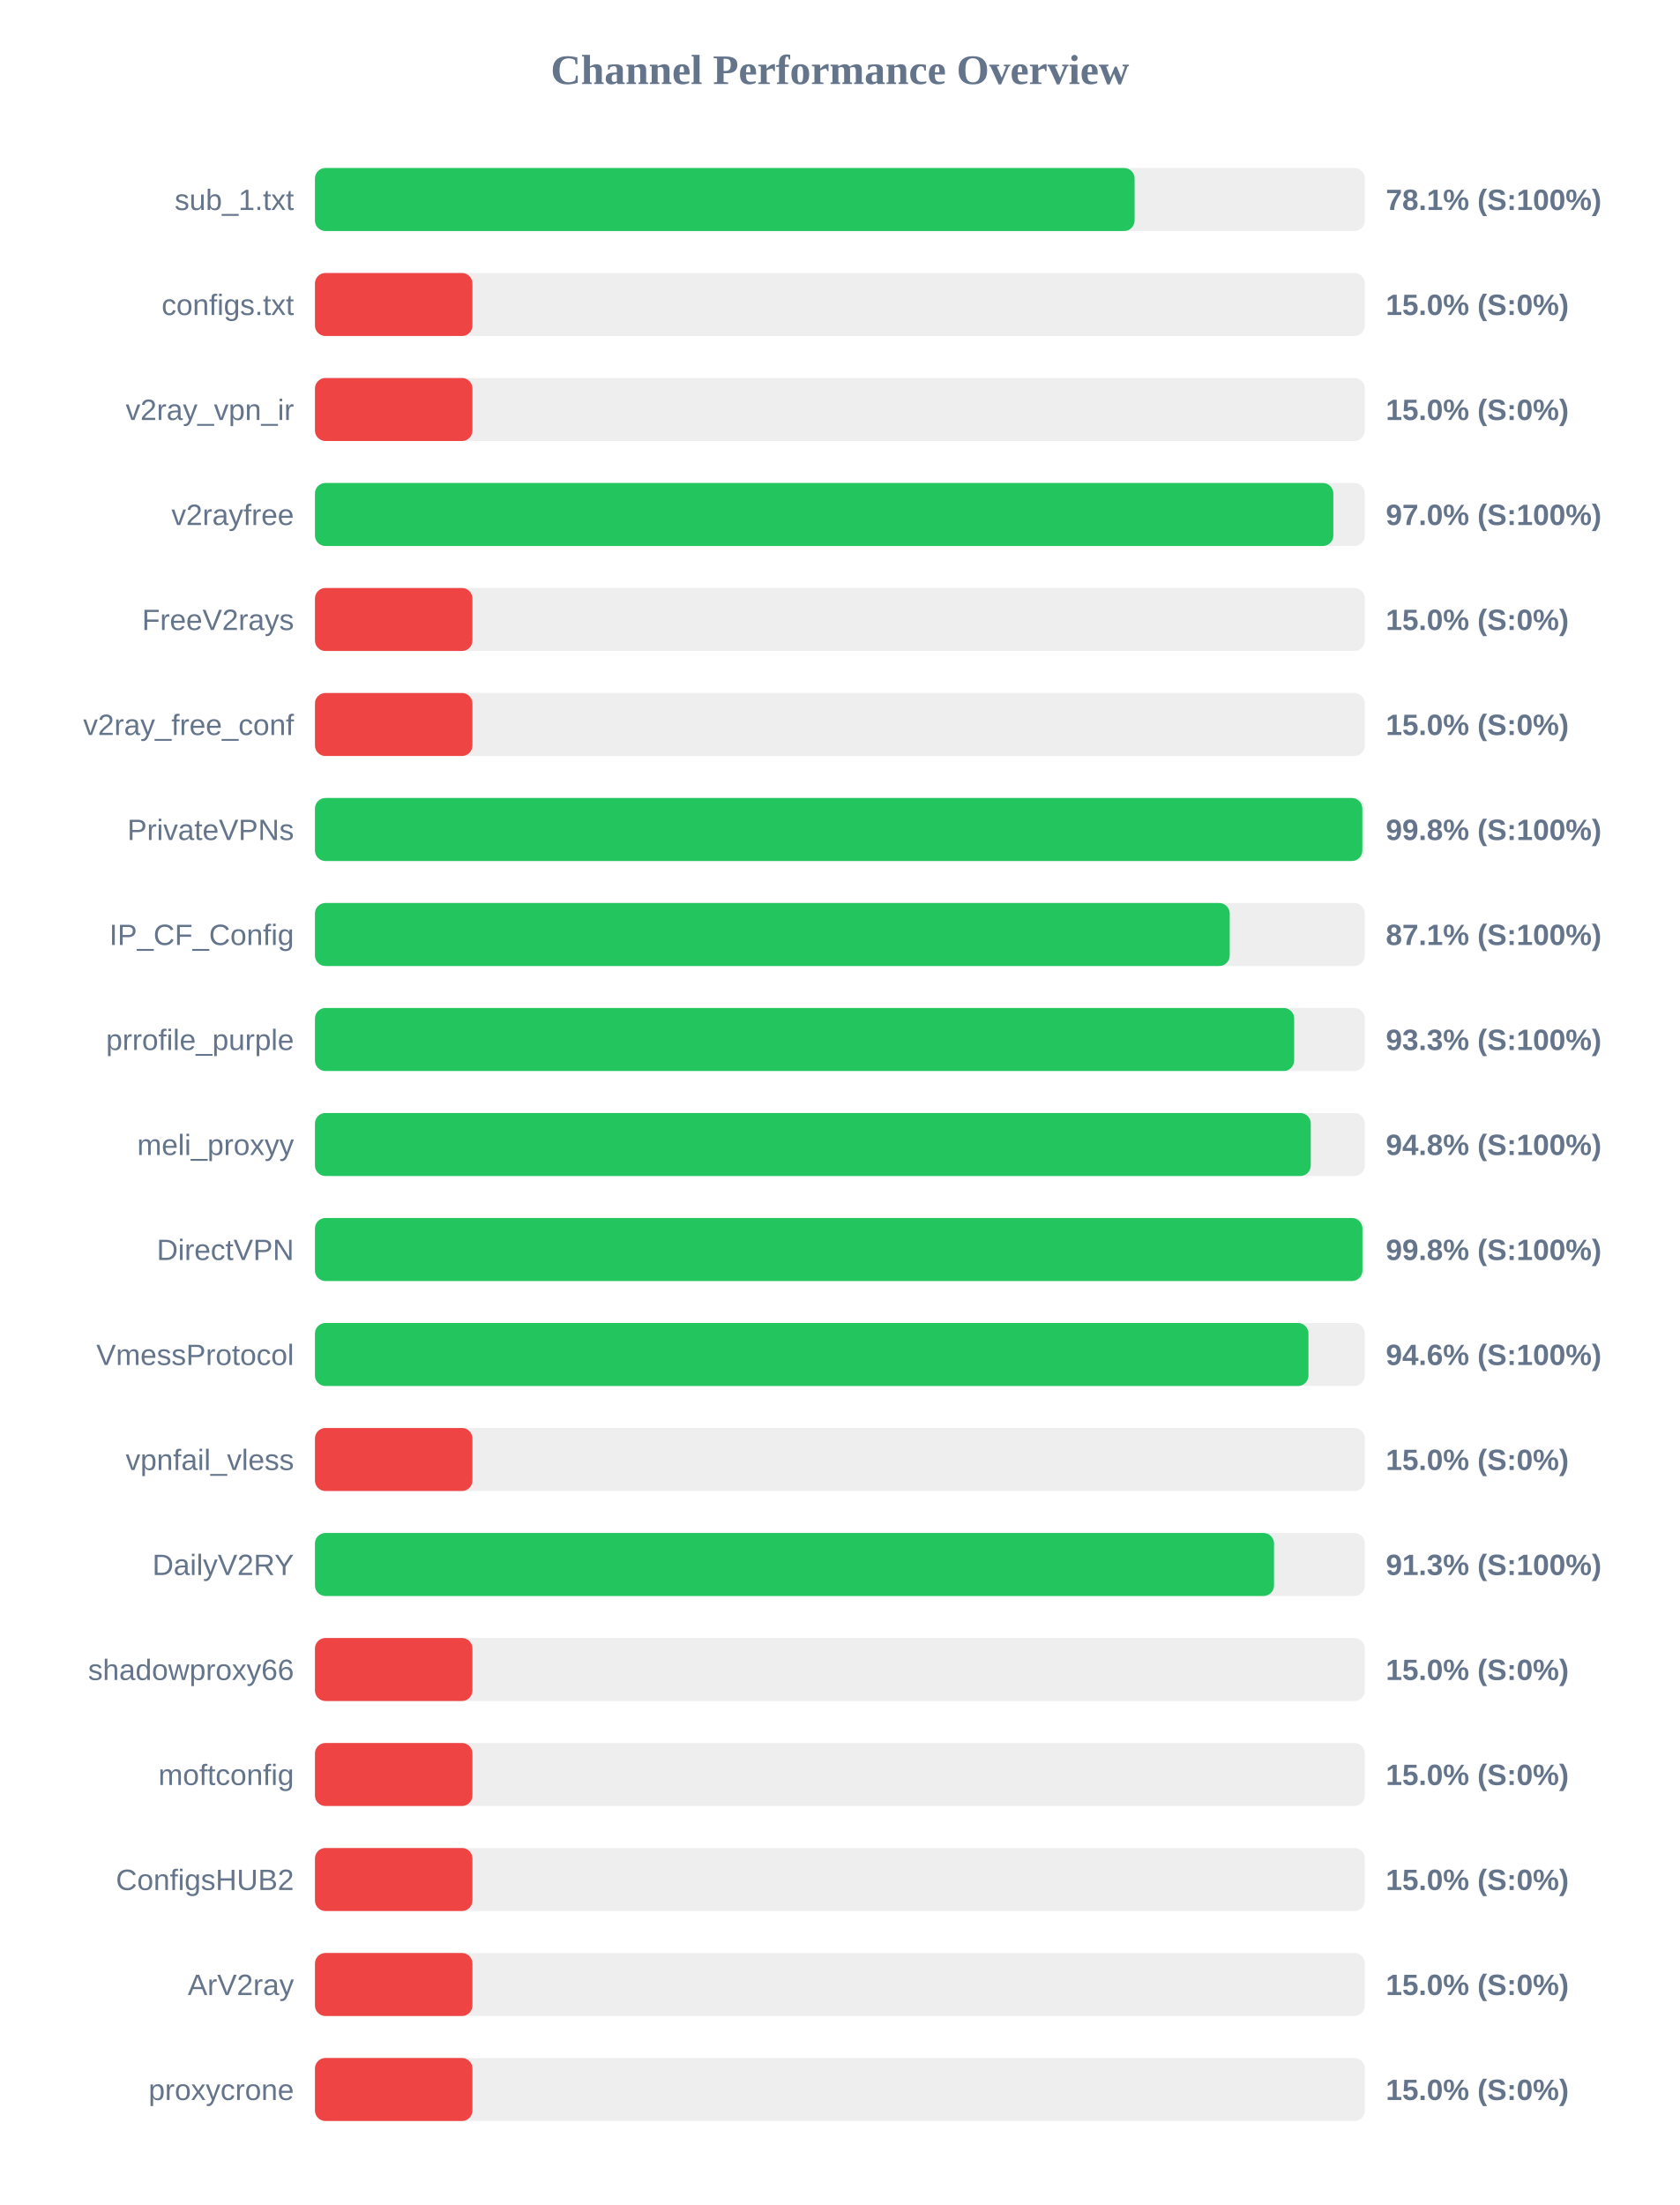
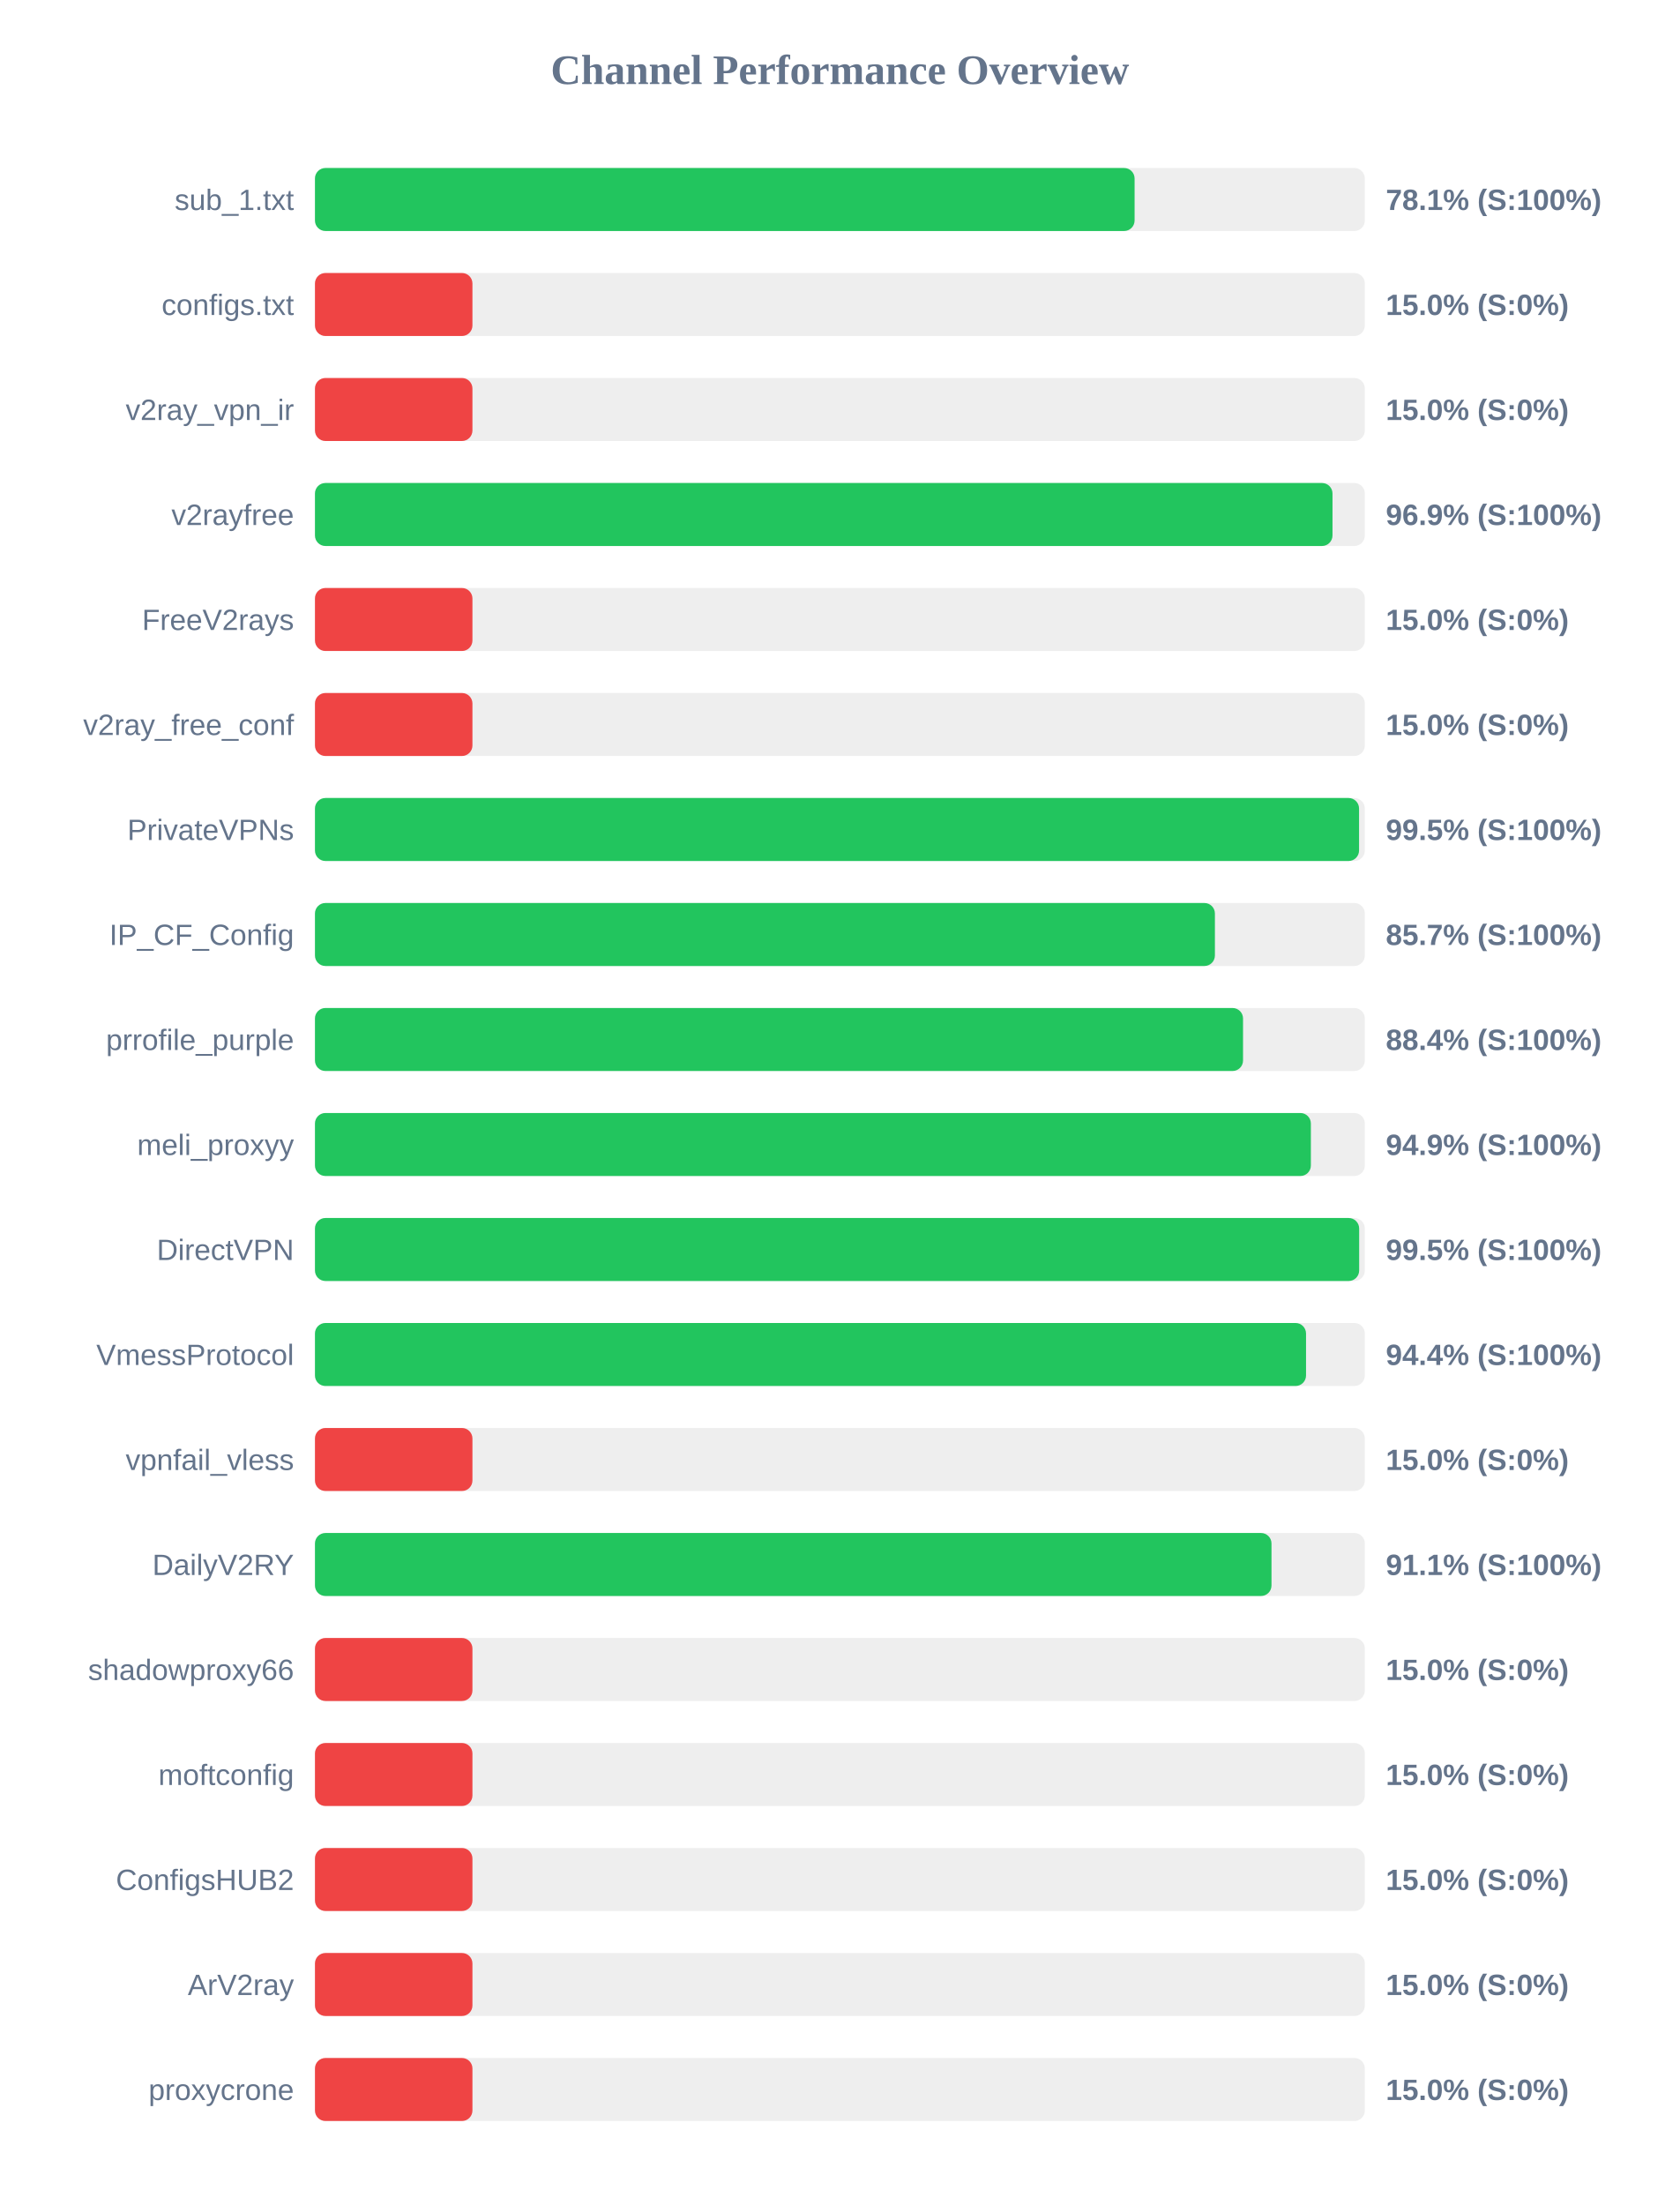
<svg xmlns="http://www.w3.org/2000/svg" width="800" height="1050" version="1.1">
  <style>
        .row { font: 14px Arial; fill: #64748b; }
        .score { font: bold 14px Arial; fill: #64748b; }
    </style>
  <text x="400" y="40" text-anchor="middle" font-size="20px" font-weight="bold" fill="#64748b">Channel Performance Overview</text>
  <rect x="150" y="80" width="500" height="30" fill="#eee" rx="5" />
  <rect x="150" y="80" width="390.35" height="30" fill="#22c55e" rx="5" />
  <text x="140" y="100" text-anchor="end" class="row">sub_1.txt</text>
  <text x="660" y="100" text-anchor="start" class="score">78.1% (S:100%)</text>
  <rect x="150" y="130" width="500" height="30" fill="#eee" rx="5" />
  <rect x="150" y="130" width="75.0" height="30" fill="#ef4444" rx="5" />
  <text x="140" y="150" text-anchor="end" class="row">configs.txt</text>
  <text x="660" y="150" text-anchor="start" class="score">15.0% (S:0%)</text>
  <rect x="150" y="180" width="500" height="30" fill="#eee" rx="5" />
  <rect x="150" y="180" width="75.0" height="30" fill="#ef4444" rx="5" />
  <text x="140" y="200" text-anchor="end" class="row">v2ray_vpn_ir</text>
  <text x="660" y="200" text-anchor="start" class="score">15.0% (S:0%)</text>
  <rect x="150" y="230" width="500" height="30" fill="#eee" rx="5" />
-   <rect x="150" y="230" width="485.0" height="30" fill="#22c55e" rx="5" />
+   <rect x="150" y="230" width="484.6" height="30" fill="#22c55e" rx="5" />
  <text x="140" y="250" text-anchor="end" class="row">v2rayfree</text>
-   <text x="660" y="250" text-anchor="start" class="score">97.0% (S:100%)</text>
+   <text x="660" y="250" text-anchor="start" class="score">96.9% (S:100%)</text>
  <rect x="150" y="280" width="500" height="30" fill="#eee" rx="5" />
  <rect x="150" y="280" width="75.0" height="30" fill="#ef4444" rx="5" />
  <text x="140" y="300" text-anchor="end" class="row">FreeV2rays</text>
  <text x="660" y="300" text-anchor="start" class="score">15.0% (S:0%)</text>
  <rect x="150" y="330" width="500" height="30" fill="#eee" rx="5" />
  <rect x="150" y="330" width="75.0" height="30" fill="#ef4444" rx="5" />
  <text x="140" y="350" text-anchor="end" class="row">v2ray_free_conf</text>
  <text x="660" y="350" text-anchor="start" class="score">15.0% (S:0%)</text>
  <rect x="150" y="380" width="500" height="30" fill="#eee" rx="5" />
-   <rect x="150" y="380" width="498.8" height="30" fill="#22c55e" rx="5" />
+   <rect x="150" y="380" width="497.25" height="30" fill="#22c55e" rx="5" />
  <text x="140" y="400" text-anchor="end" class="row">PrivateVPNs</text>
-   <text x="660" y="400" text-anchor="start" class="score">99.8% (S:100%)</text>
+   <text x="660" y="400" text-anchor="start" class="score">99.5% (S:100%)</text>
  <rect x="150" y="430" width="500" height="30" fill="#eee" rx="5" />
-   <rect x="150" y="430" width="435.65" height="30" fill="#22c55e" rx="5" />
+   <rect x="150" y="430" width="428.6" height="30" fill="#22c55e" rx="5" />
  <text x="140" y="450" text-anchor="end" class="row">IP_CF_Config</text>
-   <text x="660" y="450" text-anchor="start" class="score">87.1% (S:100%)</text>
+   <text x="660" y="450" text-anchor="start" class="score">85.7% (S:100%)</text>
  <rect x="150" y="480" width="500" height="30" fill="#eee" rx="5" />
-   <rect x="150" y="480" width="466.35" height="30" fill="#22c55e" rx="5" />
+   <rect x="150" y="480" width="442.0" height="30" fill="#22c55e" rx="5" />
  <text x="140" y="500" text-anchor="end" class="row">prrofile_purple</text>
-   <text x="660" y="500" text-anchor="start" class="score">93.3% (S:100%)</text>
+   <text x="660" y="500" text-anchor="start" class="score">88.4% (S:100%)</text>
  <rect x="150" y="530" width="500" height="30" fill="#eee" rx="5" />
-   <rect x="150" y="530" width="474.25" height="30" fill="#22c55e" rx="5" />
+   <rect x="150" y="530" width="474.3" height="30" fill="#22c55e" rx="5" />
  <text x="140" y="550" text-anchor="end" class="row">meli_proxyy</text>
-   <text x="660" y="550" text-anchor="start" class="score">94.8% (S:100%)</text>
+   <text x="660" y="550" text-anchor="start" class="score">94.9% (S:100%)</text>
  <rect x="150" y="580" width="500" height="30" fill="#eee" rx="5" />
-   <rect x="150" y="580" width="498.85" height="30" fill="#22c55e" rx="5" />
+   <rect x="150" y="580" width="497.3" height="30" fill="#22c55e" rx="5" />
  <text x="140" y="600" text-anchor="end" class="row">DirectVPN</text>
-   <text x="660" y="600" text-anchor="start" class="score">99.8% (S:100%)</text>
+   <text x="660" y="600" text-anchor="start" class="score">99.5% (S:100%)</text>
  <rect x="150" y="630" width="500" height="30" fill="#eee" rx="5" />
-   <rect x="150" y="630" width="473.15" height="30" fill="#22c55e" rx="5" />
+   <rect x="150" y="630" width="472.0" height="30" fill="#22c55e" rx="5" />
  <text x="140" y="650" text-anchor="end" class="row">VmessProtocol</text>
-   <text x="660" y="650" text-anchor="start" class="score">94.6% (S:100%)</text>
+   <text x="660" y="650" text-anchor="start" class="score">94.4% (S:100%)</text>
  <rect x="150" y="680" width="500" height="30" fill="#eee" rx="5" />
  <rect x="150" y="680" width="75.0" height="30" fill="#ef4444" rx="5" />
  <text x="140" y="700" text-anchor="end" class="row">vpnfail_vless</text>
  <text x="660" y="700" text-anchor="start" class="score">15.0% (S:0%)</text>
  <rect x="150" y="730" width="500" height="30" fill="#eee" rx="5" />
-   <rect x="150" y="730" width="456.75" height="30" fill="#22c55e" rx="5" />
+   <rect x="150" y="730" width="455.55" height="30" fill="#22c55e" rx="5" />
  <text x="140" y="750" text-anchor="end" class="row">DailyV2RY</text>
-   <text x="660" y="750" text-anchor="start" class="score">91.3% (S:100%)</text>
+   <text x="660" y="750" text-anchor="start" class="score">91.1% (S:100%)</text>
  <rect x="150" y="780" width="500" height="30" fill="#eee" rx="5" />
  <rect x="150" y="780" width="75.0" height="30" fill="#ef4444" rx="5" />
  <text x="140" y="800" text-anchor="end" class="row">shadowproxy66</text>
  <text x="660" y="800" text-anchor="start" class="score">15.0% (S:0%)</text>
  <rect x="150" y="830" width="500" height="30" fill="#eee" rx="5" />
  <rect x="150" y="830" width="75.0" height="30" fill="#ef4444" rx="5" />
  <text x="140" y="850" text-anchor="end" class="row">moftconfig</text>
  <text x="660" y="850" text-anchor="start" class="score">15.0% (S:0%)</text>
  <rect x="150" y="880" width="500" height="30" fill="#eee" rx="5" />
  <rect x="150" y="880" width="75.0" height="30" fill="#ef4444" rx="5" />
  <text x="140" y="900" text-anchor="end" class="row">ConfigsHUB2</text>
  <text x="660" y="900" text-anchor="start" class="score">15.0% (S:0%)</text>
  <rect x="150" y="930" width="500" height="30" fill="#eee" rx="5" />
  <rect x="150" y="930" width="75.0" height="30" fill="#ef4444" rx="5" />
  <text x="140" y="950" text-anchor="end" class="row">ArV2ray</text>
  <text x="660" y="950" text-anchor="start" class="score">15.0% (S:0%)</text>
  <rect x="150" y="980" width="500" height="30" fill="#eee" rx="5" />
  <rect x="150" y="980" width="75.0" height="30" fill="#ef4444" rx="5" />
  <text x="140" y="1000" text-anchor="end" class="row">proxycrone</text>
  <text x="660" y="1000" text-anchor="start" class="score">15.0% (S:0%)</text>
</svg>
